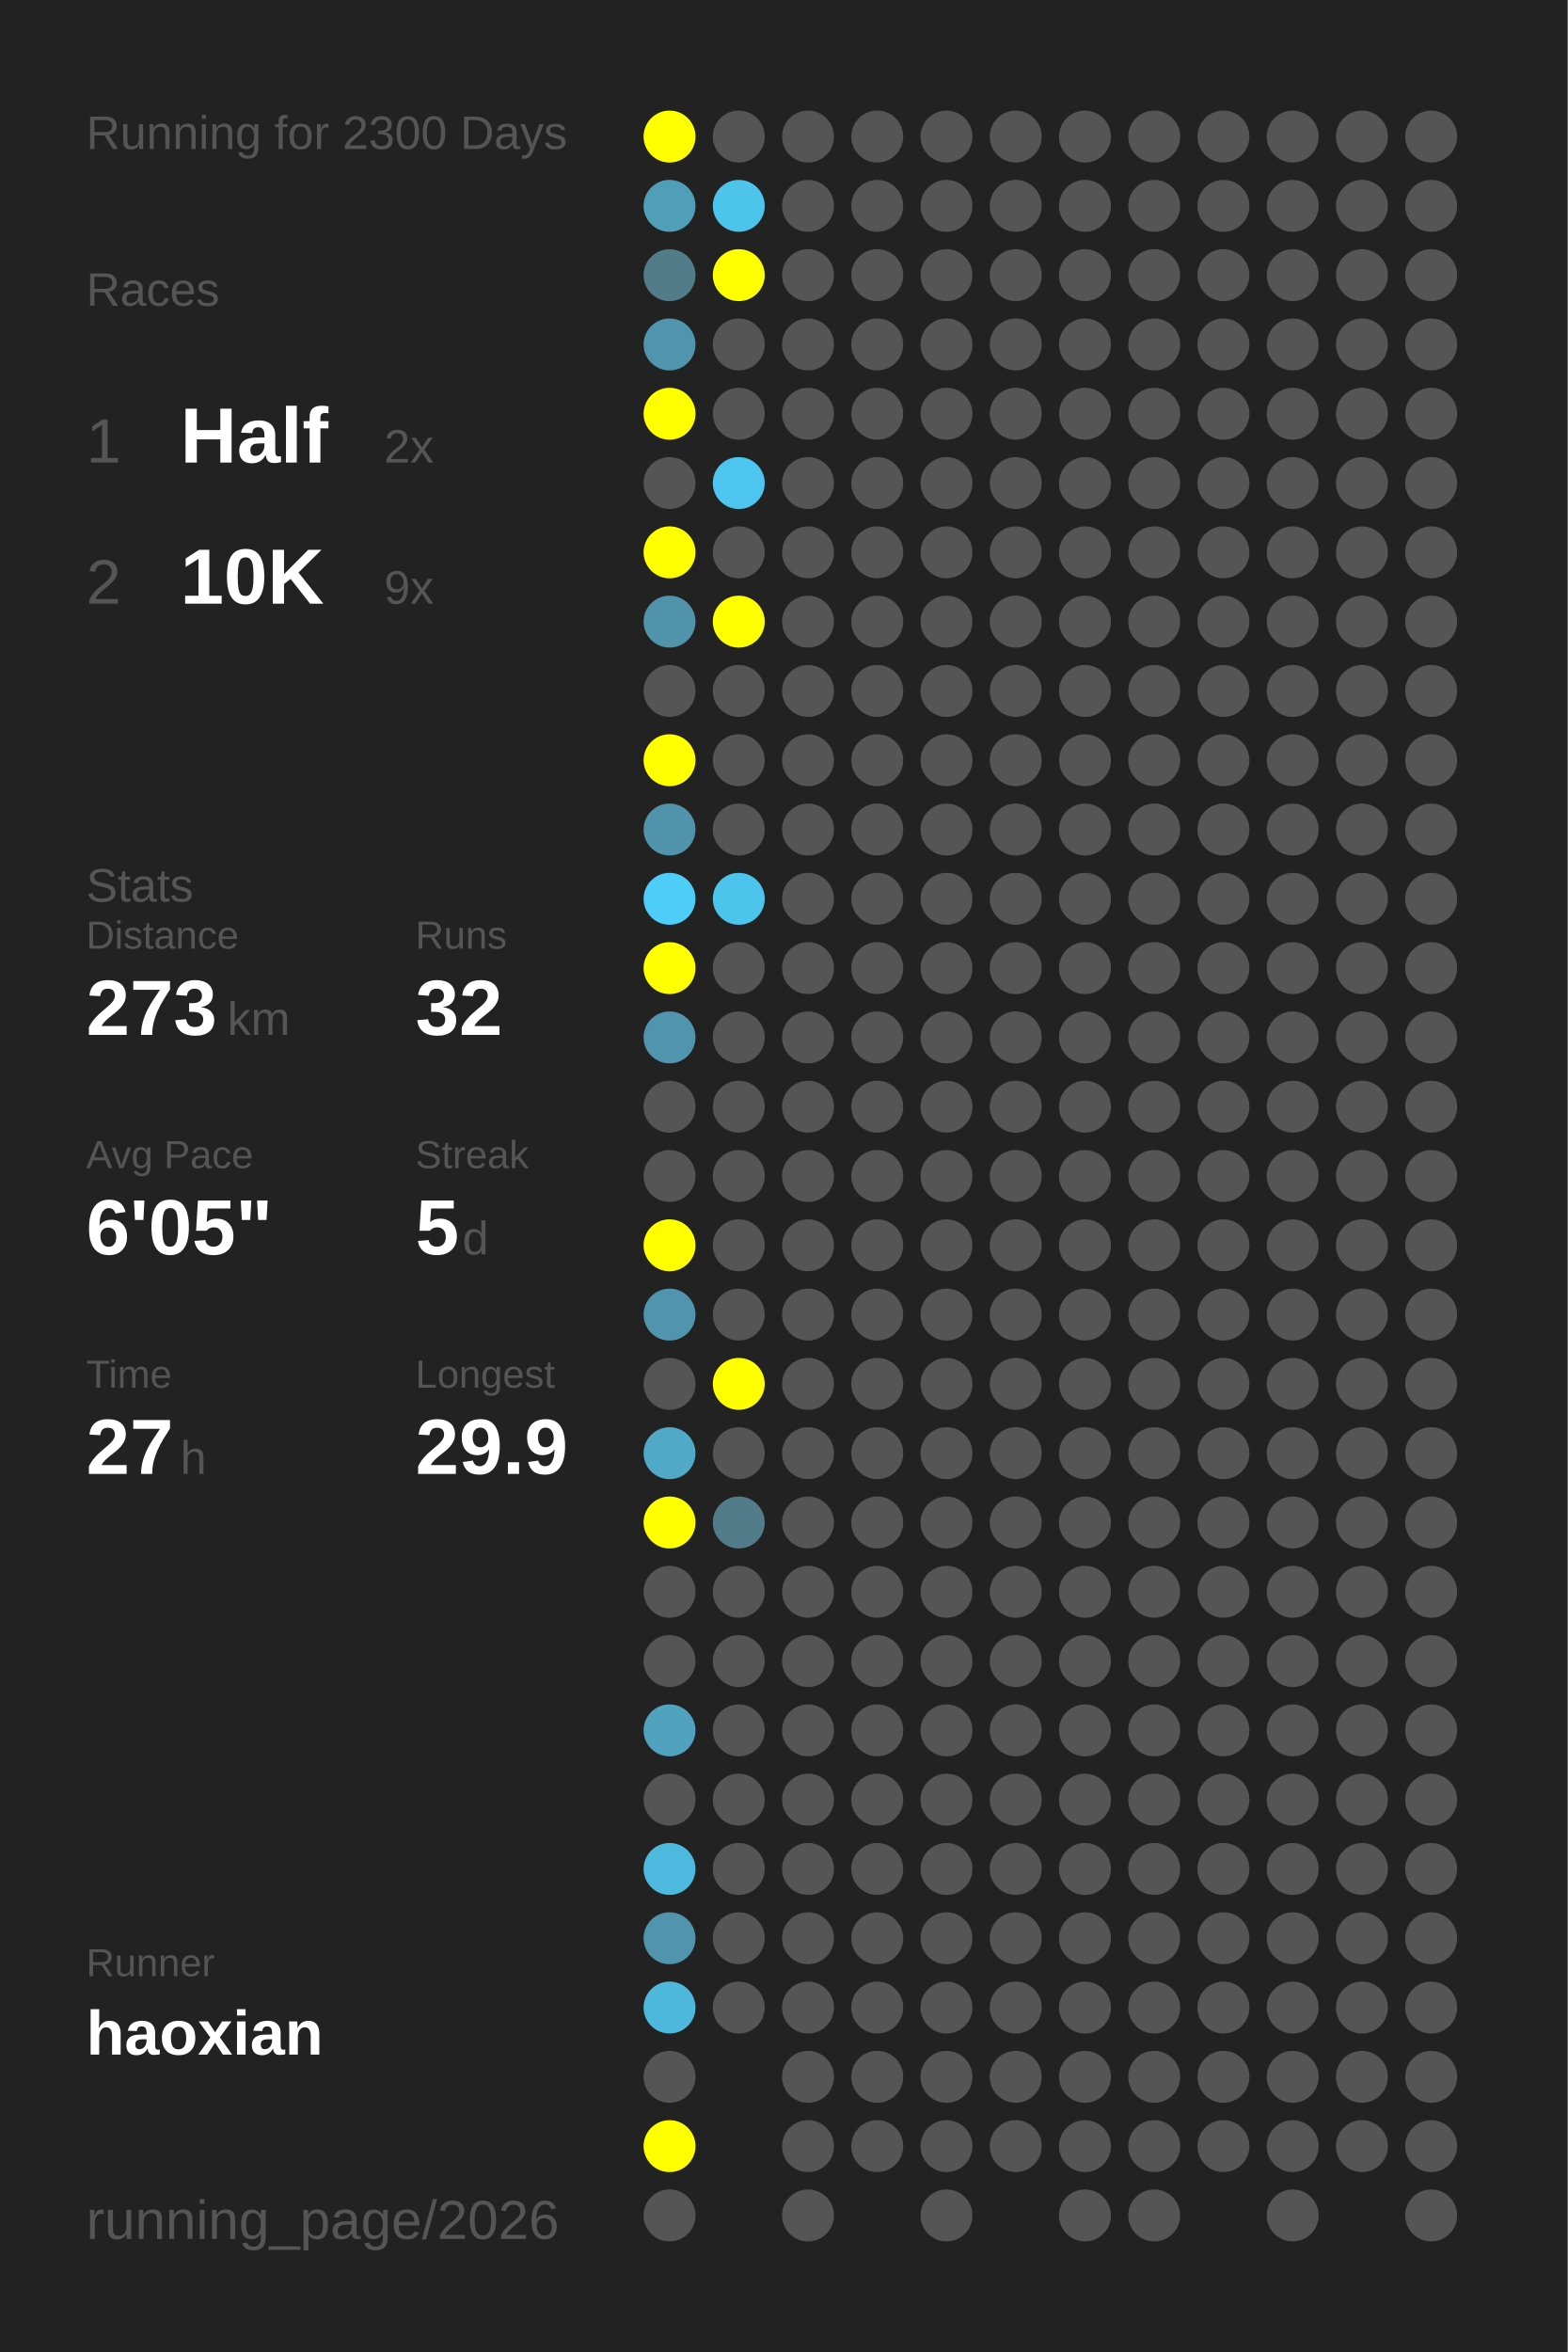
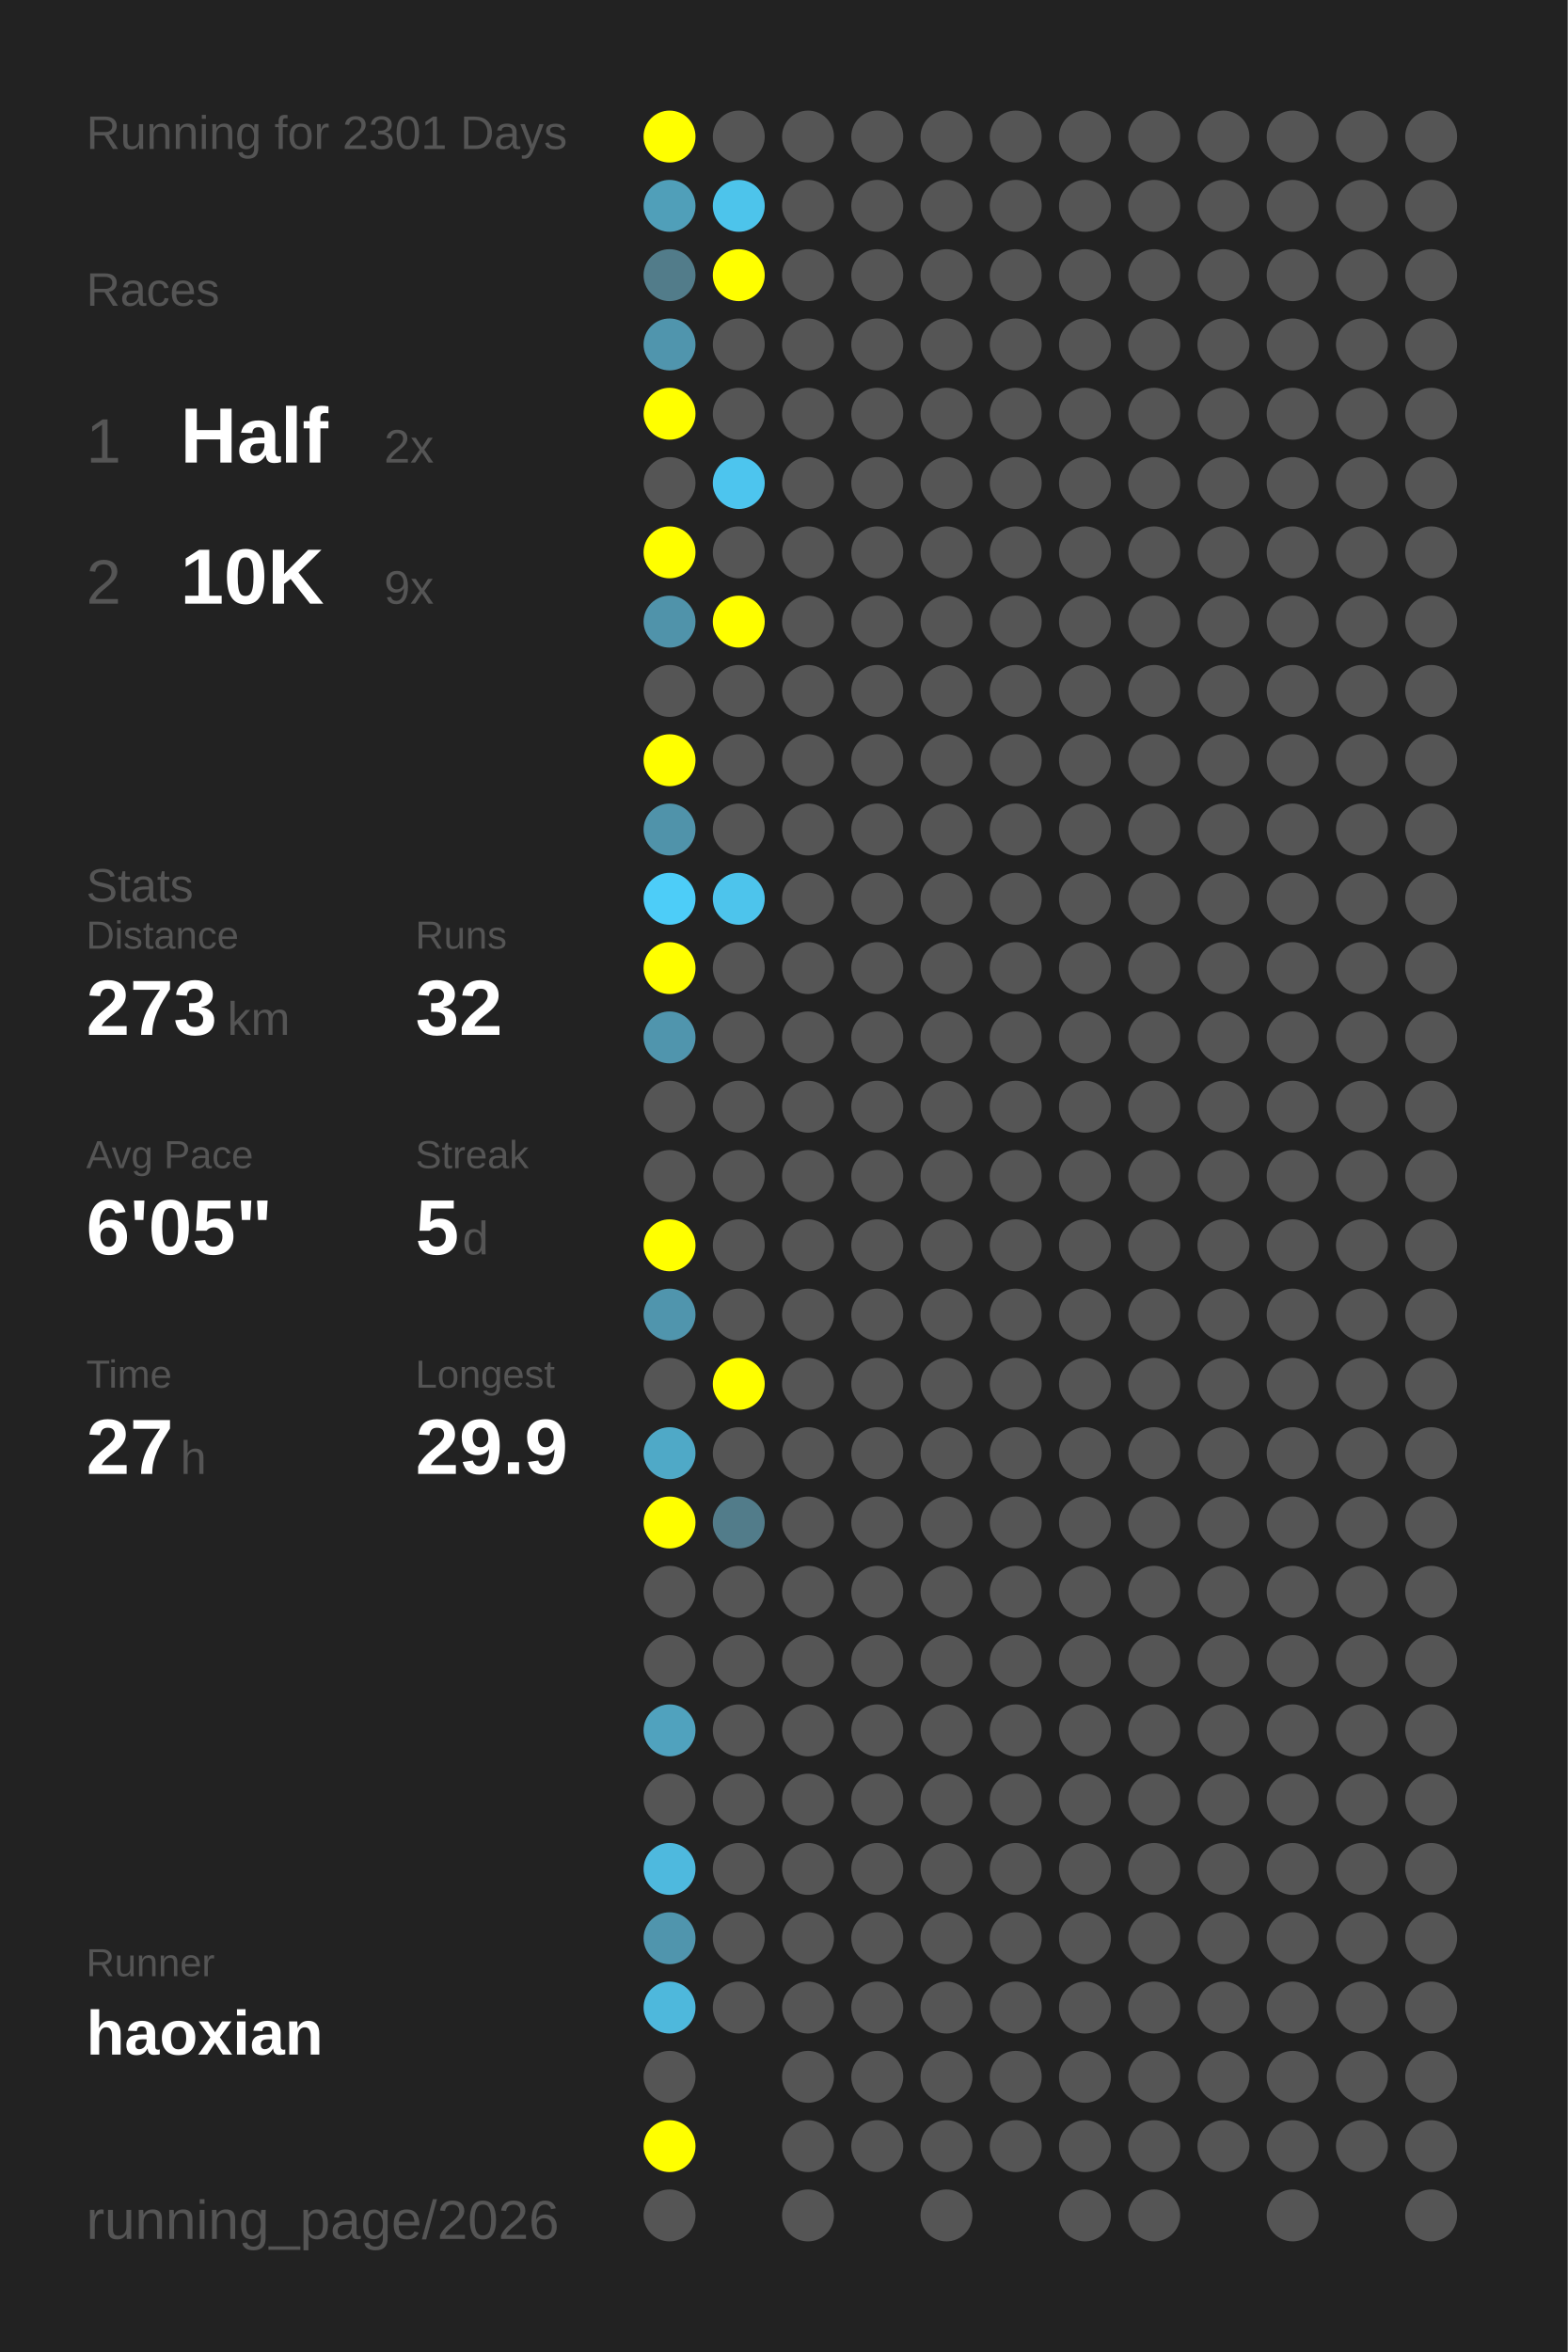
<svg xmlns="http://www.w3.org/2000/svg" baseProfile="full" height="300mm" version="1.1" viewBox="0,0,200,300" width="200mm">
  <defs />
  <rect fill="#222222" height="300" width="200" x="0" y="0" />
-   <text fill="#555555" style="font-size:6px; font-family:Arial;" x="11" y="19">Running for 2300 Days</text>
+   <text fill="#555555" style="font-size:6px; font-family:Arial;" x="11" y="19">Running for 2301 Days</text>
  <text fill="#555555" style="font-size:6px; font-family:Arial;" x="11" y="39">Races</text>
  <text fill="#555555" style="font-size:8px; font-family:Arial;" x="11" y="59">1</text>
  <text fill="#FFFFFF" style="font-size:10px; font-family:Arial; font-weight:bold;" x="23" y="59">Half</text>
  <text fill="#555555" style="font-size:6px; font-family:Arial;" x="49" y="59">2x</text>
  <text fill="#555555" style="font-size:8px; font-family:Arial;" x="11" y="77">2</text>
  <text fill="#FFFFFF" style="font-size:10px; font-family:Arial; font-weight:bold;" x="23" y="77">10K</text>
  <text fill="#555555" style="font-size:6px; font-family:Arial;" x="49" y="77">9x</text>
  <text fill="#555555" style="font-size:6px; font-family:Arial;" x="11" y="115">Stats</text>
  <text fill="#555555" style="font-size:5px; font-family:Arial;" x="11" y="121">Distance</text>
  <text fill="#FFFFFF" style="font-size:10px; font-family:Arial; font-weight:bold;" x="11" y="132">273</text>
  <text fill="#555555" style="font-size:6px; font-family:Arial;" x="29" y="132">km</text>
  <text fill="#555555" style="font-size:5px; font-family:Arial;" x="53" y="121">Runs</text>
  <text fill="#FFFFFF" style="font-size:10px; font-family:Arial; font-weight:bold;" x="53" y="132">32</text>
  <text fill="#555555" style="font-size:5px; font-family:Arial;" x="11" y="149">Avg Pace</text>
  <text fill="#FFFFFF" style="font-size:10px; font-family:Arial; font-weight:bold;" x="11" y="160">6'05"</text>
  <text fill="#555555" style="font-size:5px; font-family:Arial;" x="53" y="149">Streak</text>
  <text fill="#FFFFFF" style="font-size:10px; font-family:Arial; font-weight:bold;" x="53" y="160">5</text>
  <text fill="#555555" style="font-size:6px; font-family:Arial;" x="59" y="160">d</text>
  <text fill="#555555" style="font-size:5px; font-family:Arial;" x="11" y="177">Time</text>
  <text fill="#FFFFFF" style="font-size:10px; font-family:Arial; font-weight:bold;" x="11" y="188">27</text>
  <text fill="#555555" style="font-size:6px; font-family:Arial;" x="23" y="188">h</text>
  <text fill="#555555" style="font-size:5px; font-family:Arial;" x="53" y="177">Longest</text>
  <text fill="#FFFFFF" style="font-size:10px; font-family:Arial; font-weight:bold;" x="53" y="188">29.9</text>
  <text fill="#555555" style="font-size:5px; font-family:Arial;" x="11" y="252.065">Runner</text>
  <text fill="#FFFFFF" style="font-size:8px; font-family:Arial; font-weight:bold;" x="11" y="262.065">haoxian</text>
  <text fill="#555555" style="font-size:7px; font-family:Arial;" x="11" y="285.581">running_page/2026</text>
  <circle cx="85.417" cy="17.419" fill="#FFFF00" r="3.312" />
  <circle cx="85.417" cy="26.258" fill="#509fb9" r="3.312" />
  <circle cx="85.417" cy="35.097" fill="#527c8a" r="3.312" />
  <circle cx="85.417" cy="43.935" fill="#5095ad" r="3.312" />
  <circle cx="85.417" cy="52.774" fill="#FFFF00" r="3.312" />
  <circle cx="85.417" cy="61.613" fill="#555555" r="3.312" />
  <circle cx="85.417" cy="70.452" fill="#FFFF00" r="3.312" />
  <circle cx="85.417" cy="79.29" fill="#5093aa" r="3.312" />
  <circle cx="85.417" cy="88.129" fill="#555555" r="3.312" />
  <circle cx="85.417" cy="96.968" fill="#FFFF00" r="3.312" />
  <circle cx="85.417" cy="105.806" fill="#5093aa" r="3.312" />
  <circle cx="85.417" cy="114.645" fill="#4dcdf8" r="3.312" />
  <circle cx="85.417" cy="123.484" fill="#FFFF00" r="3.312" />
  <circle cx="85.417" cy="132.323" fill="#5095ad" r="3.312" />
  <circle cx="85.417" cy="141.161" fill="#555555" r="3.312" />
  <circle cx="85.417" cy="150" fill="#555555" r="3.312" />
  <circle cx="85.417" cy="158.839" fill="#FFFF00" r="3.312" />
  <circle cx="85.417" cy="167.677" fill="#5095ad" r="3.312" />
  <circle cx="85.417" cy="176.516" fill="#555555" r="3.312" />
  <circle cx="85.417" cy="185.355" fill="#4fa9c7" r="3.312" />
  <circle cx="85.417" cy="194.194" fill="#FFFF00" r="3.312" />
  <circle cx="85.417" cy="203.032" fill="#555555" r="3.312" />
  <circle cx="85.417" cy="211.871" fill="#555555" r="3.312" />
  <circle cx="85.417" cy="220.71" fill="#50a2be" r="3.312" />
  <circle cx="85.417" cy="229.548" fill="#555555" r="3.312" />
  <circle cx="85.417" cy="238.387" fill="#4eb9de" r="3.312" />
  <circle cx="85.417" cy="247.226" fill="#5095ad" r="3.312" />
  <circle cx="85.417" cy="256.065" fill="#4eb8dc" r="3.312" />
  <circle cx="85.417" cy="264.903" fill="#555555" r="3.312" />
  <circle cx="85.417" cy="273.742" fill="#FFFF00" r="3.312" />
  <circle cx="85.417" cy="282.581" fill="#555555" r="3.312" />
  <circle cx="94.25" cy="17.419" fill="#555555" r="3.312" />
  <circle cx="94.25" cy="26.258" fill="#4dc4eb" r="3.312" />
  <circle cx="94.25" cy="35.097" fill="#FFFF00" r="3.312" />
  <circle cx="94.25" cy="43.935" fill="#555555" r="3.312" />
  <circle cx="94.25" cy="52.774" fill="#555555" r="3.312" />
  <circle cx="94.25" cy="61.613" fill="#4dc5ee" r="3.312" />
  <circle cx="94.25" cy="70.452" fill="#555555" r="3.312" />
  <circle cx="94.25" cy="79.29" fill="#FFFF00" r="3.312" />
  <circle cx="94.25" cy="88.129" fill="#555555" r="3.312" />
  <circle cx="94.25" cy="96.968" fill="#555555" r="3.312" />
  <circle cx="94.25" cy="105.806" fill="#555555" r="3.312" />
  <circle cx="94.25" cy="114.645" fill="#4dc4ec" r="3.312" />
  <circle cx="94.25" cy="123.484" fill="#555555" r="3.312" />
  <circle cx="94.25" cy="132.323" fill="#555555" r="3.312" />
  <circle cx="94.25" cy="141.161" fill="#555555" r="3.312" />
  <circle cx="94.25" cy="150" fill="#555555" r="3.312" />
  <circle cx="94.25" cy="158.839" fill="#555555" r="3.312" />
  <circle cx="94.25" cy="167.677" fill="#555555" r="3.312" />
  <circle cx="94.25" cy="176.516" fill="#FFFF00" r="3.312" />
  <circle cx="94.25" cy="185.355" fill="#555555" r="3.312" />
  <circle cx="94.25" cy="194.194" fill="#527c8a" r="3.312" />
  <circle cx="94.25" cy="203.032" fill="#555555" r="3.312" />
  <circle cx="94.25" cy="211.871" fill="#555555" r="3.312" />
  <circle cx="94.25" cy="220.71" fill="#555555" r="3.312" />
  <circle cx="94.25" cy="229.548" fill="#555555" r="3.312" />
  <circle cx="94.25" cy="238.387" fill="#555555" r="3.312" />
  <circle cx="94.25" cy="247.226" fill="#555555" r="3.312" />
  <circle cx="94.25" cy="256.065" fill="#555555" r="3.312" />
  <circle cx="103.083" cy="17.419" fill="#555555" r="3.312" />
  <circle cx="103.083" cy="26.258" fill="#555555" r="3.312" />
  <circle cx="103.083" cy="35.097" fill="#555555" r="3.312" />
  <circle cx="103.083" cy="43.935" fill="#555555" r="3.312" />
  <circle cx="103.083" cy="52.774" fill="#555555" r="3.312" />
  <circle cx="103.083" cy="61.613" fill="#555555" r="3.312" />
  <circle cx="103.083" cy="70.452" fill="#555555" r="3.312" />
  <circle cx="103.083" cy="79.29" fill="#555555" r="3.312" />
  <circle cx="103.083" cy="88.129" fill="#555555" r="3.312" />
  <circle cx="103.083" cy="96.968" fill="#555555" r="3.312" />
  <circle cx="103.083" cy="105.806" fill="#555555" r="3.312" />
  <circle cx="103.083" cy="114.645" fill="#555555" r="3.312" />
  <circle cx="103.083" cy="123.484" fill="#555555" r="3.312" />
  <circle cx="103.083" cy="132.323" fill="#555555" r="3.312" />
  <circle cx="103.083" cy="141.161" fill="#555555" r="3.312" />
  <circle cx="103.083" cy="150" fill="#555555" r="3.312" />
  <circle cx="103.083" cy="158.839" fill="#555555" r="3.312" />
  <circle cx="103.083" cy="167.677" fill="#555555" r="3.312" />
  <circle cx="103.083" cy="176.516" fill="#555555" r="3.312" />
  <circle cx="103.083" cy="185.355" fill="#555555" r="3.312" />
  <circle cx="103.083" cy="194.194" fill="#555555" r="3.312" />
  <circle cx="103.083" cy="203.032" fill="#555555" r="3.312" />
  <circle cx="103.083" cy="211.871" fill="#555555" r="3.312" />
  <circle cx="103.083" cy="220.71" fill="#555555" r="3.312" />
  <circle cx="103.083" cy="229.548" fill="#555555" r="3.312" />
  <circle cx="103.083" cy="238.387" fill="#555555" r="3.312" />
  <circle cx="103.083" cy="247.226" fill="#555555" r="3.312" />
  <circle cx="103.083" cy="256.065" fill="#555555" r="3.312" />
  <circle cx="103.083" cy="264.903" fill="#555555" r="3.312" />
  <circle cx="103.083" cy="273.742" fill="#555555" r="3.312" />
  <circle cx="103.083" cy="282.581" fill="#555555" r="3.312" />
  <circle cx="111.917" cy="17.419" fill="#555555" r="3.312" />
  <circle cx="111.917" cy="26.258" fill="#555555" r="3.312" />
  <circle cx="111.917" cy="35.097" fill="#555555" r="3.312" />
  <circle cx="111.917" cy="43.935" fill="#555555" r="3.312" />
  <circle cx="111.917" cy="52.774" fill="#555555" r="3.312" />
  <circle cx="111.917" cy="61.613" fill="#555555" r="3.312" />
  <circle cx="111.917" cy="70.452" fill="#555555" r="3.312" />
  <circle cx="111.917" cy="79.29" fill="#555555" r="3.312" />
  <circle cx="111.917" cy="88.129" fill="#555555" r="3.312" />
  <circle cx="111.917" cy="96.968" fill="#555555" r="3.312" />
  <circle cx="111.917" cy="105.806" fill="#555555" r="3.312" />
  <circle cx="111.917" cy="114.645" fill="#555555" r="3.312" />
  <circle cx="111.917" cy="123.484" fill="#555555" r="3.312" />
  <circle cx="111.917" cy="132.323" fill="#555555" r="3.312" />
  <circle cx="111.917" cy="141.161" fill="#555555" r="3.312" />
  <circle cx="111.917" cy="150" fill="#555555" r="3.312" />
  <circle cx="111.917" cy="158.839" fill="#555555" r="3.312" />
  <circle cx="111.917" cy="167.677" fill="#555555" r="3.312" />
  <circle cx="111.917" cy="176.516" fill="#555555" r="3.312" />
  <circle cx="111.917" cy="185.355" fill="#555555" r="3.312" />
  <circle cx="111.917" cy="194.194" fill="#555555" r="3.312" />
  <circle cx="111.917" cy="203.032" fill="#555555" r="3.312" />
  <circle cx="111.917" cy="211.871" fill="#555555" r="3.312" />
  <circle cx="111.917" cy="220.71" fill="#555555" r="3.312" />
  <circle cx="111.917" cy="229.548" fill="#555555" r="3.312" />
  <circle cx="111.917" cy="238.387" fill="#555555" r="3.312" />
  <circle cx="111.917" cy="247.226" fill="#555555" r="3.312" />
  <circle cx="111.917" cy="256.065" fill="#555555" r="3.312" />
  <circle cx="111.917" cy="264.903" fill="#555555" r="3.312" />
  <circle cx="111.917" cy="273.742" fill="#555555" r="3.312" />
  <circle cx="120.75" cy="17.419" fill="#555555" r="3.312" />
  <circle cx="120.75" cy="26.258" fill="#555555" r="3.312" />
  <circle cx="120.75" cy="35.097" fill="#555555" r="3.312" />
  <circle cx="120.75" cy="43.935" fill="#555555" r="3.312" />
  <circle cx="120.75" cy="52.774" fill="#555555" r="3.312" />
  <circle cx="120.75" cy="61.613" fill="#555555" r="3.312" />
  <circle cx="120.75" cy="70.452" fill="#555555" r="3.312" />
  <circle cx="120.75" cy="79.29" fill="#555555" r="3.312" />
  <circle cx="120.75" cy="88.129" fill="#555555" r="3.312" />
  <circle cx="120.75" cy="96.968" fill="#555555" r="3.312" />
  <circle cx="120.75" cy="105.806" fill="#555555" r="3.312" />
  <circle cx="120.75" cy="114.645" fill="#555555" r="3.312" />
  <circle cx="120.75" cy="123.484" fill="#555555" r="3.312" />
  <circle cx="120.75" cy="132.323" fill="#555555" r="3.312" />
  <circle cx="120.75" cy="141.161" fill="#555555" r="3.312" />
  <circle cx="120.75" cy="150" fill="#555555" r="3.312" />
  <circle cx="120.75" cy="158.839" fill="#555555" r="3.312" />
  <circle cx="120.75" cy="167.677" fill="#555555" r="3.312" />
  <circle cx="120.75" cy="176.516" fill="#555555" r="3.312" />
  <circle cx="120.75" cy="185.355" fill="#555555" r="3.312" />
  <circle cx="120.75" cy="194.194" fill="#555555" r="3.312" />
  <circle cx="120.75" cy="203.032" fill="#555555" r="3.312" />
  <circle cx="120.75" cy="211.871" fill="#555555" r="3.312" />
  <circle cx="120.75" cy="220.71" fill="#555555" r="3.312" />
  <circle cx="120.75" cy="229.548" fill="#555555" r="3.312" />
  <circle cx="120.75" cy="238.387" fill="#555555" r="3.312" />
  <circle cx="120.75" cy="247.226" fill="#555555" r="3.312" />
  <circle cx="120.75" cy="256.065" fill="#555555" r="3.312" />
  <circle cx="120.75" cy="264.903" fill="#555555" r="3.312" />
  <circle cx="120.75" cy="273.742" fill="#555555" r="3.312" />
  <circle cx="120.75" cy="282.581" fill="#555555" r="3.312" />
  <circle cx="129.583" cy="17.419" fill="#555555" r="3.312" />
  <circle cx="129.583" cy="26.258" fill="#555555" r="3.312" />
  <circle cx="129.583" cy="35.097" fill="#555555" r="3.312" />
  <circle cx="129.583" cy="43.935" fill="#555555" r="3.312" />
  <circle cx="129.583" cy="52.774" fill="#555555" r="3.312" />
  <circle cx="129.583" cy="61.613" fill="#555555" r="3.312" />
  <circle cx="129.583" cy="70.452" fill="#555555" r="3.312" />
  <circle cx="129.583" cy="79.29" fill="#555555" r="3.312" />
  <circle cx="129.583" cy="88.129" fill="#555555" r="3.312" />
  <circle cx="129.583" cy="96.968" fill="#555555" r="3.312" />
  <circle cx="129.583" cy="105.806" fill="#555555" r="3.312" />
  <circle cx="129.583" cy="114.645" fill="#555555" r="3.312" />
  <circle cx="129.583" cy="123.484" fill="#555555" r="3.312" />
  <circle cx="129.583" cy="132.323" fill="#555555" r="3.312" />
  <circle cx="129.583" cy="141.161" fill="#555555" r="3.312" />
  <circle cx="129.583" cy="150" fill="#555555" r="3.312" />
  <circle cx="129.583" cy="158.839" fill="#555555" r="3.312" />
  <circle cx="129.583" cy="167.677" fill="#555555" r="3.312" />
  <circle cx="129.583" cy="176.516" fill="#555555" r="3.312" />
  <circle cx="129.583" cy="185.355" fill="#555555" r="3.312" />
  <circle cx="129.583" cy="194.194" fill="#555555" r="3.312" />
  <circle cx="129.583" cy="203.032" fill="#555555" r="3.312" />
  <circle cx="129.583" cy="211.871" fill="#555555" r="3.312" />
  <circle cx="129.583" cy="220.71" fill="#555555" r="3.312" />
  <circle cx="129.583" cy="229.548" fill="#555555" r="3.312" />
  <circle cx="129.583" cy="238.387" fill="#555555" r="3.312" />
  <circle cx="129.583" cy="247.226" fill="#555555" r="3.312" />
  <circle cx="129.583" cy="256.065" fill="#555555" r="3.312" />
  <circle cx="129.583" cy="264.903" fill="#555555" r="3.312" />
  <circle cx="129.583" cy="273.742" fill="#555555" r="3.312" />
  <circle cx="138.417" cy="17.419" fill="#555555" r="3.312" />
  <circle cx="138.417" cy="26.258" fill="#555555" r="3.312" />
  <circle cx="138.417" cy="35.097" fill="#555555" r="3.312" />
  <circle cx="138.417" cy="43.935" fill="#555555" r="3.312" />
  <circle cx="138.417" cy="52.774" fill="#555555" r="3.312" />
  <circle cx="138.417" cy="61.613" fill="#555555" r="3.312" />
  <circle cx="138.417" cy="70.452" fill="#555555" r="3.312" />
  <circle cx="138.417" cy="79.29" fill="#555555" r="3.312" />
  <circle cx="138.417" cy="88.129" fill="#555555" r="3.312" />
  <circle cx="138.417" cy="96.968" fill="#555555" r="3.312" />
  <circle cx="138.417" cy="105.806" fill="#555555" r="3.312" />
  <circle cx="138.417" cy="114.645" fill="#555555" r="3.312" />
  <circle cx="138.417" cy="123.484" fill="#555555" r="3.312" />
  <circle cx="138.417" cy="132.323" fill="#555555" r="3.312" />
  <circle cx="138.417" cy="141.161" fill="#555555" r="3.312" />
  <circle cx="138.417" cy="150" fill="#555555" r="3.312" />
  <circle cx="138.417" cy="158.839" fill="#555555" r="3.312" />
  <circle cx="138.417" cy="167.677" fill="#555555" r="3.312" />
  <circle cx="138.417" cy="176.516" fill="#555555" r="3.312" />
  <circle cx="138.417" cy="185.355" fill="#555555" r="3.312" />
  <circle cx="138.417" cy="194.194" fill="#555555" r="3.312" />
  <circle cx="138.417" cy="203.032" fill="#555555" r="3.312" />
  <circle cx="138.417" cy="211.871" fill="#555555" r="3.312" />
  <circle cx="138.417" cy="220.71" fill="#555555" r="3.312" />
  <circle cx="138.417" cy="229.548" fill="#555555" r="3.312" />
  <circle cx="138.417" cy="238.387" fill="#555555" r="3.312" />
  <circle cx="138.417" cy="247.226" fill="#555555" r="3.312" />
  <circle cx="138.417" cy="256.065" fill="#555555" r="3.312" />
  <circle cx="138.417" cy="264.903" fill="#555555" r="3.312" />
  <circle cx="138.417" cy="273.742" fill="#555555" r="3.312" />
  <circle cx="138.417" cy="282.581" fill="#555555" r="3.312" />
  <circle cx="147.25" cy="17.419" fill="#555555" r="3.312" />
  <circle cx="147.25" cy="26.258" fill="#555555" r="3.312" />
  <circle cx="147.25" cy="35.097" fill="#555555" r="3.312" />
  <circle cx="147.25" cy="43.935" fill="#555555" r="3.312" />
  <circle cx="147.25" cy="52.774" fill="#555555" r="3.312" />
  <circle cx="147.25" cy="61.613" fill="#555555" r="3.312" />
  <circle cx="147.25" cy="70.452" fill="#555555" r="3.312" />
  <circle cx="147.25" cy="79.29" fill="#555555" r="3.312" />
  <circle cx="147.25" cy="88.129" fill="#555555" r="3.312" />
  <circle cx="147.25" cy="96.968" fill="#555555" r="3.312" />
  <circle cx="147.25" cy="105.806" fill="#555555" r="3.312" />
  <circle cx="147.25" cy="114.645" fill="#555555" r="3.312" />
  <circle cx="147.25" cy="123.484" fill="#555555" r="3.312" />
  <circle cx="147.25" cy="132.323" fill="#555555" r="3.312" />
  <circle cx="147.25" cy="141.161" fill="#555555" r="3.312" />
  <circle cx="147.25" cy="150" fill="#555555" r="3.312" />
  <circle cx="147.25" cy="158.839" fill="#555555" r="3.312" />
  <circle cx="147.25" cy="167.677" fill="#555555" r="3.312" />
  <circle cx="147.25" cy="176.516" fill="#555555" r="3.312" />
  <circle cx="147.25" cy="185.355" fill="#555555" r="3.312" />
  <circle cx="147.25" cy="194.194" fill="#555555" r="3.312" />
  <circle cx="147.25" cy="203.032" fill="#555555" r="3.312" />
  <circle cx="147.25" cy="211.871" fill="#555555" r="3.312" />
  <circle cx="147.25" cy="220.71" fill="#555555" r="3.312" />
  <circle cx="147.25" cy="229.548" fill="#555555" r="3.312" />
  <circle cx="147.25" cy="238.387" fill="#555555" r="3.312" />
  <circle cx="147.25" cy="247.226" fill="#555555" r="3.312" />
  <circle cx="147.25" cy="256.065" fill="#555555" r="3.312" />
  <circle cx="147.25" cy="264.903" fill="#555555" r="3.312" />
  <circle cx="147.25" cy="273.742" fill="#555555" r="3.312" />
  <circle cx="147.25" cy="282.581" fill="#555555" r="3.312" />
  <circle cx="156.083" cy="17.419" fill="#555555" r="3.312" />
  <circle cx="156.083" cy="26.258" fill="#555555" r="3.312" />
  <circle cx="156.083" cy="35.097" fill="#555555" r="3.312" />
  <circle cx="156.083" cy="43.935" fill="#555555" r="3.312" />
  <circle cx="156.083" cy="52.774" fill="#555555" r="3.312" />
  <circle cx="156.083" cy="61.613" fill="#555555" r="3.312" />
  <circle cx="156.083" cy="70.452" fill="#555555" r="3.312" />
  <circle cx="156.083" cy="79.29" fill="#555555" r="3.312" />
  <circle cx="156.083" cy="88.129" fill="#555555" r="3.312" />
  <circle cx="156.083" cy="96.968" fill="#555555" r="3.312" />
  <circle cx="156.083" cy="105.806" fill="#555555" r="3.312" />
  <circle cx="156.083" cy="114.645" fill="#555555" r="3.312" />
  <circle cx="156.083" cy="123.484" fill="#555555" r="3.312" />
  <circle cx="156.083" cy="132.323" fill="#555555" r="3.312" />
  <circle cx="156.083" cy="141.161" fill="#555555" r="3.312" />
  <circle cx="156.083" cy="150" fill="#555555" r="3.312" />
  <circle cx="156.083" cy="158.839" fill="#555555" r="3.312" />
  <circle cx="156.083" cy="167.677" fill="#555555" r="3.312" />
  <circle cx="156.083" cy="176.516" fill="#555555" r="3.312" />
  <circle cx="156.083" cy="185.355" fill="#555555" r="3.312" />
  <circle cx="156.083" cy="194.194" fill="#555555" r="3.312" />
  <circle cx="156.083" cy="203.032" fill="#555555" r="3.312" />
  <circle cx="156.083" cy="211.871" fill="#555555" r="3.312" />
  <circle cx="156.083" cy="220.71" fill="#555555" r="3.312" />
  <circle cx="156.083" cy="229.548" fill="#555555" r="3.312" />
  <circle cx="156.083" cy="238.387" fill="#555555" r="3.312" />
  <circle cx="156.083" cy="247.226" fill="#555555" r="3.312" />
  <circle cx="156.083" cy="256.065" fill="#555555" r="3.312" />
  <circle cx="156.083" cy="264.903" fill="#555555" r="3.312" />
  <circle cx="156.083" cy="273.742" fill="#555555" r="3.312" />
  <circle cx="164.917" cy="17.419" fill="#555555" r="3.312" />
  <circle cx="164.917" cy="26.258" fill="#555555" r="3.312" />
  <circle cx="164.917" cy="35.097" fill="#555555" r="3.312" />
  <circle cx="164.917" cy="43.935" fill="#555555" r="3.312" />
  <circle cx="164.917" cy="52.774" fill="#555555" r="3.312" />
  <circle cx="164.917" cy="61.613" fill="#555555" r="3.312" />
  <circle cx="164.917" cy="70.452" fill="#555555" r="3.312" />
  <circle cx="164.917" cy="79.29" fill="#555555" r="3.312" />
  <circle cx="164.917" cy="88.129" fill="#555555" r="3.312" />
  <circle cx="164.917" cy="96.968" fill="#555555" r="3.312" />
  <circle cx="164.917" cy="105.806" fill="#555555" r="3.312" />
  <circle cx="164.917" cy="114.645" fill="#555555" r="3.312" />
  <circle cx="164.917" cy="123.484" fill="#555555" r="3.312" />
  <circle cx="164.917" cy="132.323" fill="#555555" r="3.312" />
  <circle cx="164.917" cy="141.161" fill="#555555" r="3.312" />
  <circle cx="164.917" cy="150" fill="#555555" r="3.312" />
  <circle cx="164.917" cy="158.839" fill="#555555" r="3.312" />
  <circle cx="164.917" cy="167.677" fill="#555555" r="3.312" />
  <circle cx="164.917" cy="176.516" fill="#555555" r="3.312" />
  <circle cx="164.917" cy="185.355" fill="#555555" r="3.312" />
  <circle cx="164.917" cy="194.194" fill="#555555" r="3.312" />
  <circle cx="164.917" cy="203.032" fill="#555555" r="3.312" />
  <circle cx="164.917" cy="211.871" fill="#555555" r="3.312" />
  <circle cx="164.917" cy="220.71" fill="#555555" r="3.312" />
  <circle cx="164.917" cy="229.548" fill="#555555" r="3.312" />
  <circle cx="164.917" cy="238.387" fill="#555555" r="3.312" />
  <circle cx="164.917" cy="247.226" fill="#555555" r="3.312" />
  <circle cx="164.917" cy="256.065" fill="#555555" r="3.312" />
  <circle cx="164.917" cy="264.903" fill="#555555" r="3.312" />
  <circle cx="164.917" cy="273.742" fill="#555555" r="3.312" />
  <circle cx="164.917" cy="282.581" fill="#555555" r="3.312" />
  <circle cx="173.75" cy="17.419" fill="#555555" r="3.312" />
  <circle cx="173.75" cy="26.258" fill="#555555" r="3.312" />
  <circle cx="173.75" cy="35.097" fill="#555555" r="3.312" />
  <circle cx="173.75" cy="43.935" fill="#555555" r="3.312" />
  <circle cx="173.75" cy="52.774" fill="#555555" r="3.312" />
  <circle cx="173.75" cy="61.613" fill="#555555" r="3.312" />
  <circle cx="173.75" cy="70.452" fill="#555555" r="3.312" />
  <circle cx="173.75" cy="79.29" fill="#555555" r="3.312" />
  <circle cx="173.75" cy="88.129" fill="#555555" r="3.312" />
  <circle cx="173.75" cy="96.968" fill="#555555" r="3.312" />
  <circle cx="173.75" cy="105.806" fill="#555555" r="3.312" />
  <circle cx="173.75" cy="114.645" fill="#555555" r="3.312" />
  <circle cx="173.75" cy="123.484" fill="#555555" r="3.312" />
  <circle cx="173.75" cy="132.323" fill="#555555" r="3.312" />
  <circle cx="173.75" cy="141.161" fill="#555555" r="3.312" />
  <circle cx="173.75" cy="150" fill="#555555" r="3.312" />
  <circle cx="173.75" cy="158.839" fill="#555555" r="3.312" />
  <circle cx="173.75" cy="167.677" fill="#555555" r="3.312" />
  <circle cx="173.75" cy="176.516" fill="#555555" r="3.312" />
  <circle cx="173.75" cy="185.355" fill="#555555" r="3.312" />
  <circle cx="173.75" cy="194.194" fill="#555555" r="3.312" />
  <circle cx="173.75" cy="203.032" fill="#555555" r="3.312" />
  <circle cx="173.75" cy="211.871" fill="#555555" r="3.312" />
  <circle cx="173.75" cy="220.71" fill="#555555" r="3.312" />
  <circle cx="173.75" cy="229.548" fill="#555555" r="3.312" />
  <circle cx="173.75" cy="238.387" fill="#555555" r="3.312" />
  <circle cx="173.75" cy="247.226" fill="#555555" r="3.312" />
  <circle cx="173.75" cy="256.065" fill="#555555" r="3.312" />
  <circle cx="173.75" cy="264.903" fill="#555555" r="3.312" />
  <circle cx="173.75" cy="273.742" fill="#555555" r="3.312" />
  <circle cx="182.583" cy="17.419" fill="#555555" r="3.312" />
  <circle cx="182.583" cy="26.258" fill="#555555" r="3.312" />
  <circle cx="182.583" cy="35.097" fill="#555555" r="3.312" />
  <circle cx="182.583" cy="43.935" fill="#555555" r="3.312" />
  <circle cx="182.583" cy="52.774" fill="#555555" r="3.312" />
  <circle cx="182.583" cy="61.613" fill="#555555" r="3.312" />
  <circle cx="182.583" cy="70.452" fill="#555555" r="3.312" />
  <circle cx="182.583" cy="79.29" fill="#555555" r="3.312" />
  <circle cx="182.583" cy="88.129" fill="#555555" r="3.312" />
  <circle cx="182.583" cy="96.968" fill="#555555" r="3.312" />
  <circle cx="182.583" cy="105.806" fill="#555555" r="3.312" />
  <circle cx="182.583" cy="114.645" fill="#555555" r="3.312" />
  <circle cx="182.583" cy="123.484" fill="#555555" r="3.312" />
  <circle cx="182.583" cy="132.323" fill="#555555" r="3.312" />
  <circle cx="182.583" cy="141.161" fill="#555555" r="3.312" />
  <circle cx="182.583" cy="150" fill="#555555" r="3.312" />
  <circle cx="182.583" cy="158.839" fill="#555555" r="3.312" />
  <circle cx="182.583" cy="167.677" fill="#555555" r="3.312" />
  <circle cx="182.583" cy="176.516" fill="#555555" r="3.312" />
  <circle cx="182.583" cy="185.355" fill="#555555" r="3.312" />
  <circle cx="182.583" cy="194.194" fill="#555555" r="3.312" />
  <circle cx="182.583" cy="203.032" fill="#555555" r="3.312" />
  <circle cx="182.583" cy="211.871" fill="#555555" r="3.312" />
  <circle cx="182.583" cy="220.71" fill="#555555" r="3.312" />
  <circle cx="182.583" cy="229.548" fill="#555555" r="3.312" />
  <circle cx="182.583" cy="238.387" fill="#555555" r="3.312" />
  <circle cx="182.583" cy="247.226" fill="#555555" r="3.312" />
  <circle cx="182.583" cy="256.065" fill="#555555" r="3.312" />
  <circle cx="182.583" cy="264.903" fill="#555555" r="3.312" />
  <circle cx="182.583" cy="273.742" fill="#555555" r="3.312" />
  <circle cx="182.583" cy="282.581" fill="#555555" r="3.312" />
</svg>
